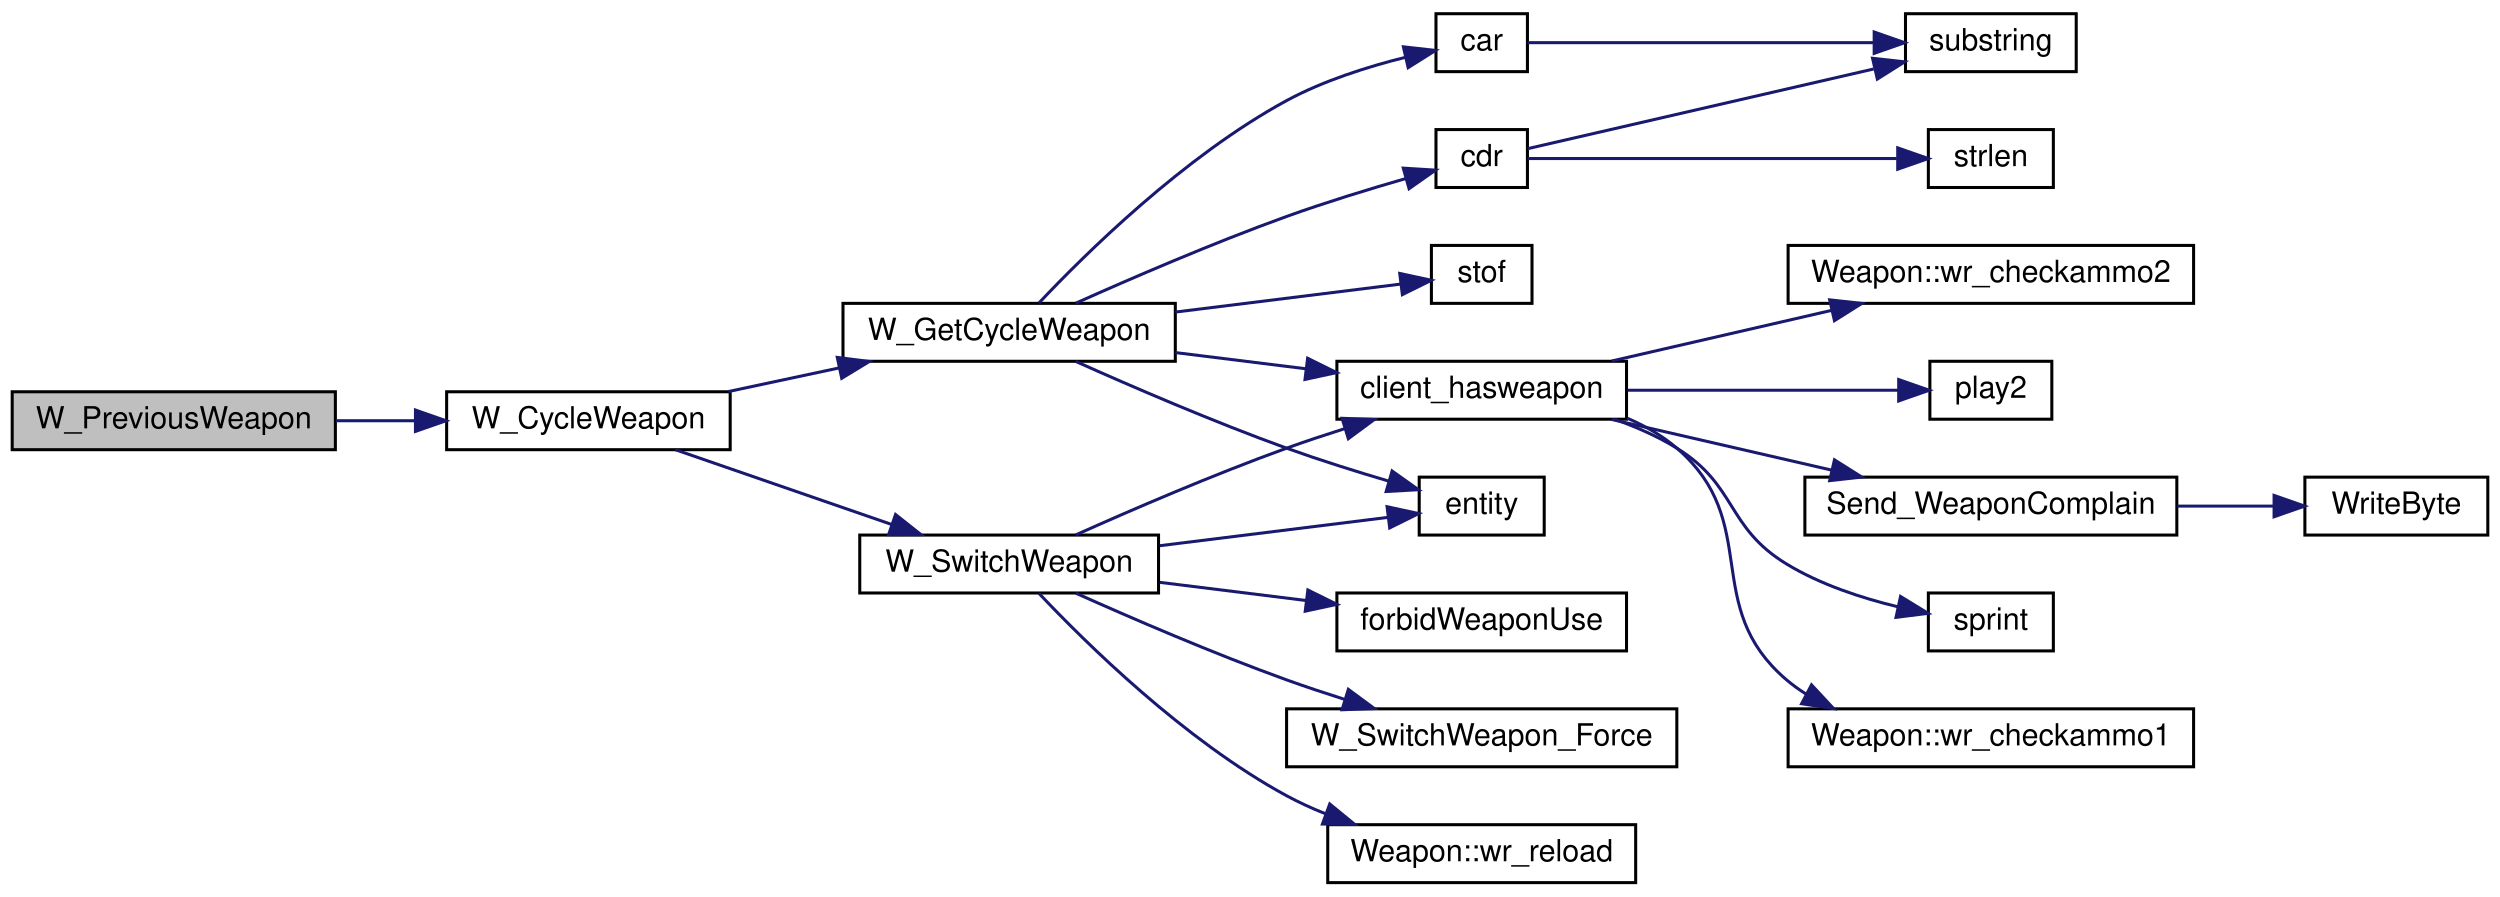
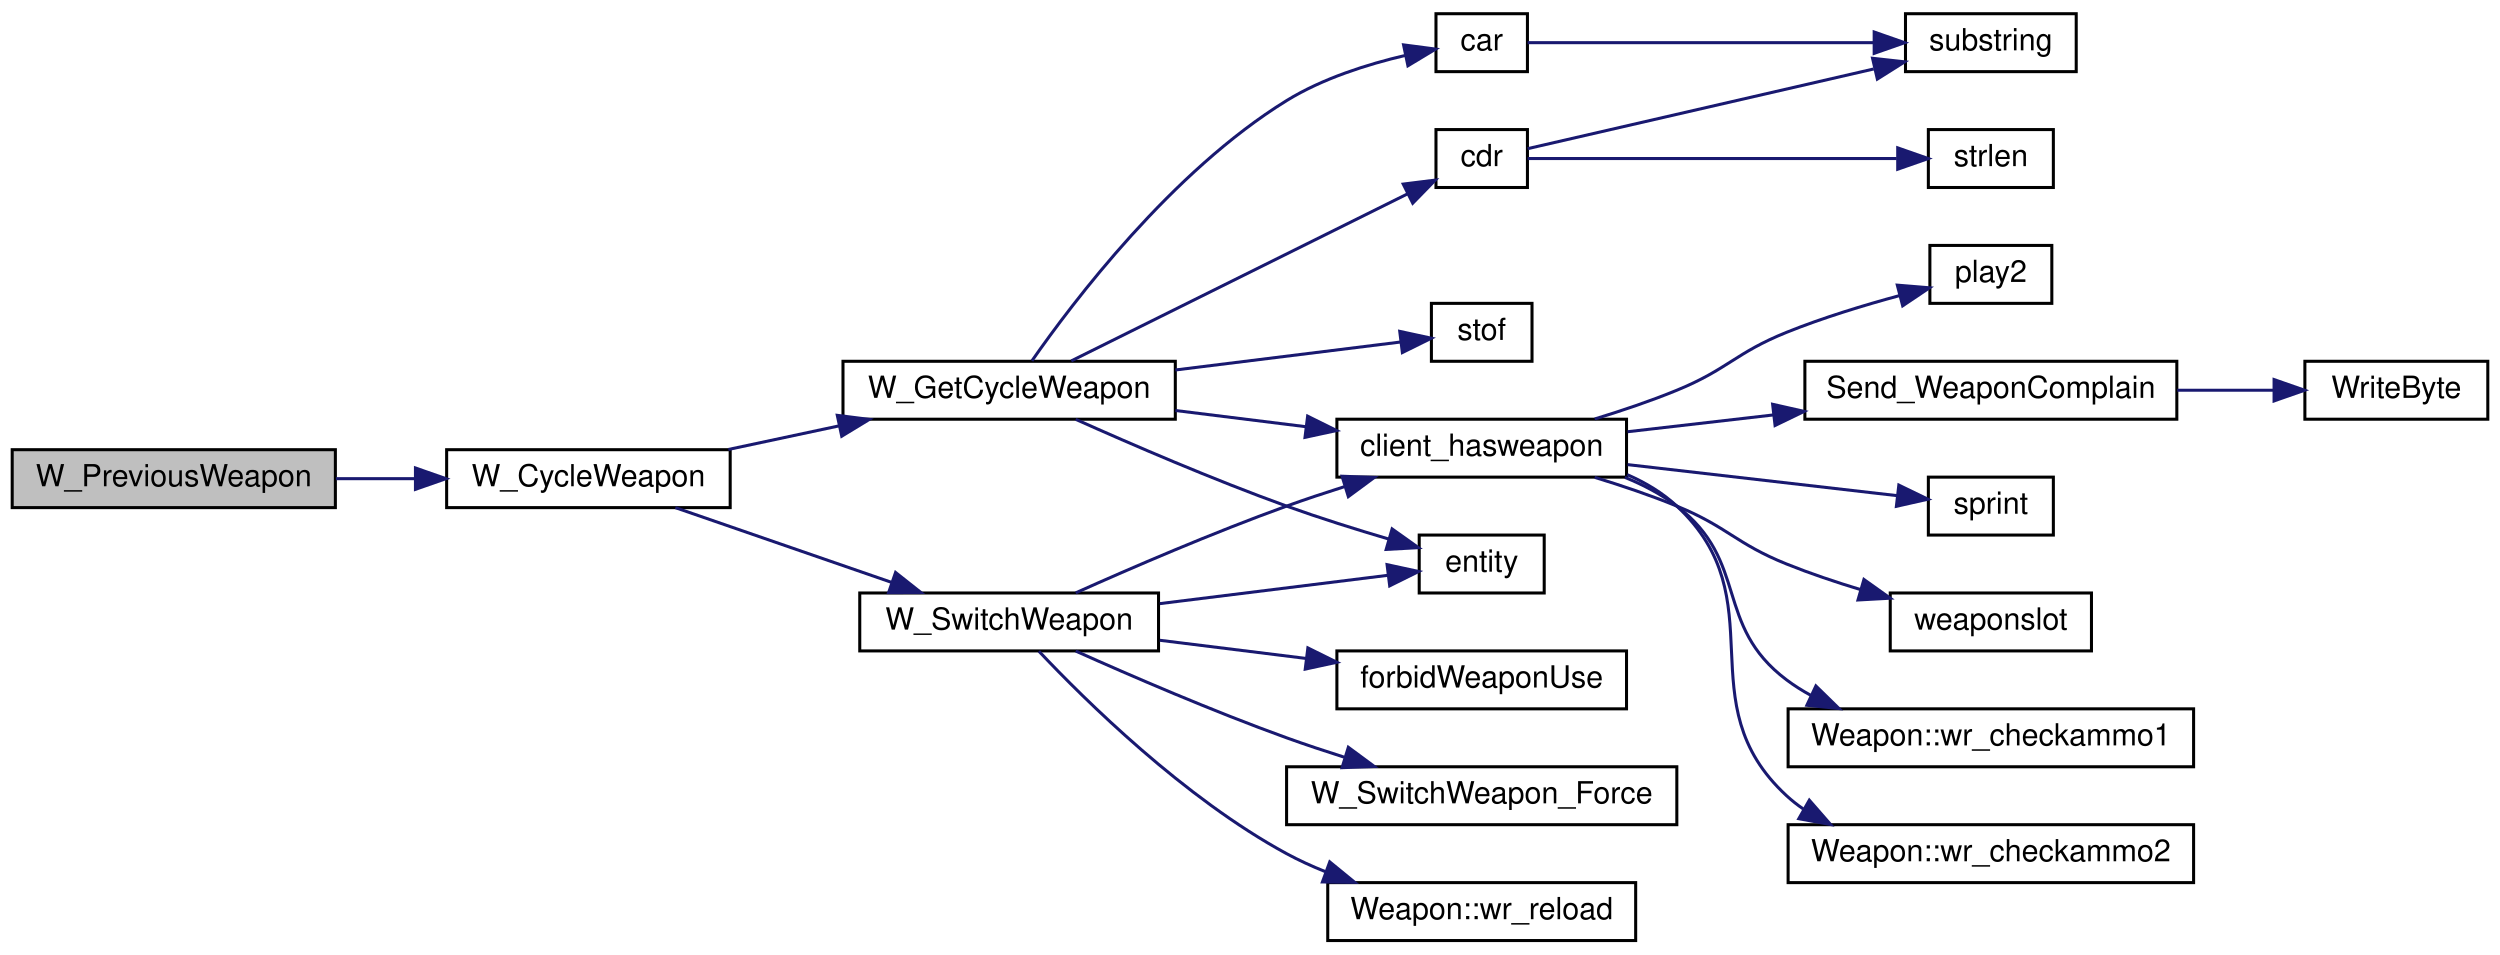
- <svg xmlns="http://www.w3.org/2000/svg" xmlns:xlink="http://www.w3.org/1999/xlink" width="820pt" height="294pt" viewBox="0.00 0.00 820.00 294.00">
-   <g id="graph0" class="graph" transform="scale(1 1) rotate(0) translate(4 290)">
+ <svg xmlns="http://www.w3.org/2000/svg" xmlns:xlink="http://www.w3.org/1999/xlink" width="820pt" height="313pt" viewBox="0.00 0.00 820.00 313.00">
+   <g id="graph0" class="graph" transform="scale(1 1) rotate(0) translate(4 309)">
    <g id="node1" class="node">
      <polygon fill="#bfbfbf" stroke="black" points="0,-142.5 0,-161.5 106,-161.5 106,-142.5 0,-142.5" />
      <text text-anchor="middle" x="53" y="-149.5" font-family="Helvetica,sans-Serif" font-size="10.00">W_PreviousWeapon</text>
    </g>
    <g id="node2" class="node">
      <g id="a_node2">
        <a xlink:href="../../d2/d62/selection_8qc.html#a6feb08ba7d01d611762b08aeb5dd7dd6" target="_top" xlink:title="W_CycleWeapon">
          <polygon fill="none" stroke="black" points="142.5,-142.5 142.5,-161.5 235.5,-161.5 235.5,-142.5 142.5,-142.5" />
          <text text-anchor="middle" x="189" y="-149.5" font-family="Helvetica,sans-Serif" font-size="10.00">W_CycleWeapon</text>
        </a>
      </g>
    </g>
    <g id="edge1" class="edge">
      <path fill="none" stroke="midnightblue" d="M106.192,-152C114.655,-152 123.451,-152 132,-152" />
      <polygon fill="midnightblue" stroke="midnightblue" points="132.268,-155.5 142.268,-152 132.268,-148.5 132.268,-155.5" />
    </g>
    <g id="node3" class="node">
      <g id="a_node3">
        <a xlink:href="../../d2/d62/selection_8qc.html#adf3e13e24e532932c0396c15ad5d1228" target="_top" xlink:title="W_GetCycleWeapon">
          <polygon fill="none" stroke="black" points="272.5,-171.5 272.5,-190.5 381.5,-190.5 381.5,-171.5 272.5,-171.5" />
          <text text-anchor="middle" x="327" y="-178.5" font-family="Helvetica,sans-Serif" font-size="10.00">W_GetCycleWeapon</text>
        </a>
      </g>
    </g>
    <g id="edge2" class="edge">
      <path fill="none" stroke="midnightblue" d="M234.908,-161.576C246.514,-164.051 259.138,-166.743 271.187,-169.312" />
      <polygon fill="midnightblue" stroke="midnightblue" points="270.629,-172.771 281.139,-171.434 272.089,-165.925 270.629,-172.771" />
    </g>
-     <g id="node17" class="node">
-       <g id="a_node17">
+     <g id="node18" class="node">
+       <g id="a_node18">
        <a xlink:href="../../d2/d62/selection_8qc.html#ab8ebfddd0ba2d6a481fdfdf96bb05c51" target="_top" xlink:title="W_SwitchWeapon">
          <polygon fill="none" stroke="black" points="278,-95.5 278,-114.5 376,-114.5 376,-95.5 278,-95.5" />
          <text text-anchor="middle" x="327" y="-102.5" font-family="Helvetica,sans-Serif" font-size="10.00">W_SwitchWeapon</text>
        </a>
      </g>
    </g>
-     <g id="edge17" class="edge">
+     <g id="edge18" class="edge">
      <path fill="none" stroke="midnightblue" d="M217.522,-142.489C237.94,-135.432 266.015,-125.73 288.487,-117.964" />
      <polygon fill="midnightblue" stroke="midnightblue" points="289.744,-121.233 298.053,-114.658 287.458,-114.617 289.744,-121.233" />
    </g>
    <g id="node4" class="node">
      <g id="a_node4">
        <a xlink:href="../../d2/db4/string_8qh.html#a766f4b81552e758f7ca3655399355c07" target="_top" xlink:title="returns first word ">
-           <polygon fill="none" stroke="black" points="467,-266.5 467,-285.5 497,-285.5 497,-266.5 467,-266.5" />
-           <text text-anchor="middle" x="482" y="-273.5" font-family="Helvetica,sans-Serif" font-size="10.00">car</text>
+           <polygon fill="none" stroke="black" points="467,-285.5 467,-304.5 497,-304.5 497,-285.5 467,-285.5" />
+           <text text-anchor="middle" x="482" y="-292.5" font-family="Helvetica,sans-Serif" font-size="10.00">car</text>
        </a>
      </g>
    </g>
    <g id="edge3" class="edge">
-       <path fill="none" stroke="midnightblue" d="M336.764,-190.613C351.857,-206.617 384.385,-238.763 418,-257 430.116,-263.573 444.805,-268.171 456.951,-271.195" />
-       <polygon fill="midnightblue" stroke="midnightblue" points="456.313,-274.639 466.842,-273.458 457.874,-267.816 456.313,-274.639" />
+       <path fill="none" stroke="midnightblue" d="M334.472,-190.65C347.811,-209.796 380.293,-252.743 418,-276 429.807,-283.282 444.588,-287.931 456.864,-290.806" />
+       <polygon fill="midnightblue" stroke="midnightblue" points="456.366,-294.277 466.871,-292.898 457.799,-287.426 456.366,-294.277" />
    </g>
    <g id="node6" class="node">
      <g id="a_node6">
        <a xlink:href="../../d2/db4/string_8qh.html#a20e463732b6df287bf0a3108a223fe06" target="_top" xlink:title="returns all but first word ">
-           <polygon fill="none" stroke="black" points="467,-228.5 467,-247.5 497,-247.5 497,-228.5 467,-228.5" />
-           <text text-anchor="middle" x="482" y="-235.5" font-family="Helvetica,sans-Serif" font-size="10.00">cdr</text>
+           <polygon fill="none" stroke="black" points="467,-247.5 467,-266.5 497,-266.5 497,-247.5 467,-247.5" />
+           <text text-anchor="middle" x="482" y="-254.5" font-family="Helvetica,sans-Serif" font-size="10.00">cdr</text>
        </a>
      </g>
    </g>
    <g id="edge5" class="edge">
-       <path fill="none" stroke="midnightblue" d="M348.843,-190.548C366.925,-198.65 393.909,-210.309 418,-219 430.8,-223.617 445.327,-228.051 457.203,-231.473" />
-       <polygon fill="midnightblue" stroke="midnightblue" points="456.272,-234.847 466.847,-234.198 458.176,-228.11 456.272,-234.847" />
+       <path fill="none" stroke="midnightblue" d="M347.378,-190.625C375.53,-204.61 427.662,-230.505 457.814,-245.483" />
+       <polygon fill="midnightblue" stroke="midnightblue" points="456.26,-248.619 466.774,-249.933 459.375,-242.35 456.26,-248.619" />
    </g>
    <g id="node8" class="node">
      <g id="a_node8">
        <a xlink:href="../../d2/d62/selection_8qc.html#aba6ed323f0e8f5773f5d7de51e2d3411" target="_top" xlink:title="client_hasweapon">
          <polygon fill="none" stroke="black" points="434.5,-152.5 434.5,-171.5 529.5,-171.5 529.5,-152.5 434.5,-152.5" />
          <text text-anchor="middle" x="482" y="-159.5" font-family="Helvetica,sans-Serif" font-size="10.00">client_hasweapon</text>
        </a>
      </g>
    </g>
    <g id="edge8" class="edge">
      <path fill="none" stroke="midnightblue" d="M381.512,-174.355C395.381,-172.632 410.36,-170.772 424.382,-169.031" />
      <polygon fill="midnightblue" stroke="midnightblue" points="424.901,-172.493 434.394,-167.788 424.039,-165.547 424.901,-172.493" />
    </g>
-     <g id="node15" class="node">
-       <g id="a_node15">
+     <g id="node16" class="node">
+       <g id="a_node16">
        <a xlink:href="../../d4/d0c/csprogsdefs_8qc.html#acbb54a239d76062465dccbc6a6c6e464" target="_top" xlink:title="entity">
          <polygon fill="none" stroke="black" points="461.5,-114.5 461.5,-133.5 502.5,-133.5 502.5,-114.5 461.5,-114.5" />
          <text text-anchor="middle" x="482" y="-121.5" font-family="Helvetica,sans-Serif" font-size="10.00">entity</text>
        </a>
      </g>
    </g>
-     <g id="edge15" class="edge">
+     <g id="edge16" class="edge">
      <path fill="none" stroke="midnightblue" d="M348.843,-171.452C366.925,-163.35 393.909,-151.691 418,-143 428.831,-139.093 440.899,-135.317 451.551,-132.175" />
      <polygon fill="midnightblue" stroke="midnightblue" points="452.608,-135.513 461.243,-129.373 450.664,-128.788 452.608,-135.513" />
    </g>
-     <g id="node16" class="node">
-       <g id="a_node16">
+     <g id="node17" class="node">
+       <g id="a_node17">
        <a xlink:href="../../d8/de2/menudefs_8qc.html#a2f6d3020689c0e872cfb455d0b2cbd4a" target="_top" xlink:title="stof">
          <polygon fill="none" stroke="black" points="465.5,-190.5 465.5,-209.5 498.5,-209.5 498.5,-190.5 465.5,-190.5" />
          <text text-anchor="middle" x="482" y="-197.5" font-family="Helvetica,sans-Serif" font-size="10.00">stof</text>
        </a>
      </g>
    </g>
-     <g id="edge16" class="edge">
+     <g id="edge17" class="edge">
      <path fill="none" stroke="midnightblue" d="M381.512,-187.645C406.64,-190.766 435.415,-194.339 455.533,-196.837" />
      <polygon fill="midnightblue" stroke="midnightblue" points="455.115,-200.312 465.47,-198.071 455.977,-193.366 455.115,-200.312" />
    </g>
    <g id="node5" class="node">
      <g id="a_node5">
        <a xlink:href="../../d8/de2/menudefs_8qc.html#a40f6c65c8bbcfa51df783f2809a2502b" target="_top" xlink:title="substring">
-           <polygon fill="none" stroke="black" points="621,-266.5 621,-285.5 677,-285.5 677,-266.5 621,-266.5" />
-           <text text-anchor="middle" x="649" y="-273.5" font-family="Helvetica,sans-Serif" font-size="10.00">substring</text>
+           <polygon fill="none" stroke="black" points="621,-285.5 621,-304.5 677,-304.5 677,-285.5 621,-285.5" />
+           <text text-anchor="middle" x="649" y="-292.5" font-family="Helvetica,sans-Serif" font-size="10.00">substring</text>
        </a>
      </g>
    </g>
    <g id="edge4" class="edge">
-       <path fill="none" stroke="midnightblue" d="M497.068,-276C521.965,-276 574.553,-276 610.584,-276" />
-       <polygon fill="midnightblue" stroke="midnightblue" points="610.728,-279.5 620.728,-276 610.728,-272.5 610.728,-279.5" />
+       <path fill="none" stroke="midnightblue" d="M497.068,-295C521.965,-295 574.553,-295 610.584,-295" />
+       <polygon fill="midnightblue" stroke="midnightblue" points="610.728,-298.5 620.728,-295 610.728,-291.5 610.728,-298.5" />
    </g>
    <g id="edge7" class="edge">
-       <path fill="none" stroke="midnightblue" d="M497.068,-241.24C521.965,-246.974 574.553,-259.085 610.584,-267.383" />
-       <polygon fill="midnightblue" stroke="midnightblue" points="610.197,-270.885 620.728,-269.719 611.768,-264.064 610.197,-270.885" />
+       <path fill="none" stroke="midnightblue" d="M497.068,-260.24C521.965,-265.974 574.553,-278.085 610.584,-286.383" />
+       <polygon fill="midnightblue" stroke="midnightblue" points="610.197,-289.885 620.728,-288.719 611.768,-283.064 610.197,-289.885" />
    </g>
    <g id="node7" class="node">
      <g id="a_node7">
        <a xlink:href="../../d8/de2/menudefs_8qc.html#a274680f571a231ddf29421b93d434bfa" target="_top" xlink:title="strlen">
-           <polygon fill="none" stroke="black" points="628.5,-228.5 628.5,-247.5 669.5,-247.5 669.5,-228.5 628.5,-228.5" />
-           <text text-anchor="middle" x="649" y="-235.5" font-family="Helvetica,sans-Serif" font-size="10.00">strlen</text>
+           <polygon fill="none" stroke="black" points="628.5,-247.5 628.5,-266.5 669.5,-266.5 669.5,-247.5 628.5,-247.5" />
+           <text text-anchor="middle" x="649" y="-254.5" font-family="Helvetica,sans-Serif" font-size="10.00">strlen</text>
        </a>
      </g>
    </g>
    <g id="edge6" class="edge">
-       <path fill="none" stroke="midnightblue" d="M497.068,-238C523.765,-238 582.303,-238 618.123,-238" />
-       <polygon fill="midnightblue" stroke="midnightblue" points="618.45,-241.5 628.45,-238 618.45,-234.5 618.45,-241.5" />
+       <path fill="none" stroke="midnightblue" d="M497.068,-257C523.765,-257 582.303,-257 618.123,-257" />
+       <polygon fill="midnightblue" stroke="midnightblue" points="618.45,-260.5 628.45,-257 618.45,-253.5 618.45,-260.5" />
    </g>
    <g id="node9" class="node">
      <g id="a_node9">
        <a xlink:href="../../dc/d73/server_2miscfunctions_8qh.html#a3ad01a00f1af9d663eb5c97259434896" target="_top" xlink:title="play2">
-           <polygon fill="none" stroke="black" points="629,-152.5 629,-171.5 669,-171.5 669,-152.5 629,-152.5" />
-           <text text-anchor="middle" x="649" y="-159.5" font-family="Helvetica,sans-Serif" font-size="10.00">play2</text>
+           <polygon fill="none" stroke="black" points="629,-209.5 629,-228.5 669,-228.5 669,-209.5 629,-209.5" />
+           <text text-anchor="middle" x="649" y="-216.5" font-family="Helvetica,sans-Serif" font-size="10.00">play2</text>
        </a>
      </g>
    </g>
    <g id="edge9" class="edge">
-       <path fill="none" stroke="midnightblue" d="M529.841,-162C558.391,-162 593.996,-162 618.619,-162" />
-       <polygon fill="midnightblue" stroke="midnightblue" points="618.77,-165.5 628.77,-162 618.77,-158.5 618.77,-165.5" />
+       <path fill="none" stroke="midnightblue" d="M519.068,-171.574C527.988,-174.297 537.439,-177.488 546,-181 562.738,-187.866 565.219,-193.24 582,-200 593.89,-204.79 607.434,-208.908 619.145,-212.073" />
+       <polygon fill="midnightblue" stroke="midnightblue" points="618.318,-215.474 628.877,-214.602 620.079,-208.699 618.318,-215.474" />
    </g>
    <g id="node10" class="node">
      <g id="a_node10">
        <a xlink:href="../../d2/d62/selection_8qc.html#a6f9b75f17639bb910d8445a136d4a837" target="_top" xlink:title="Send_WeaponComplain">
-           <polygon fill="none" stroke="black" points="588,-114.5 588,-133.5 710,-133.5 710,-114.5 588,-114.5" />
-           <text text-anchor="middle" x="649" y="-121.5" font-family="Helvetica,sans-Serif" font-size="10.00">Send_WeaponComplain</text>
+           <polygon fill="none" stroke="black" points="588,-171.5 588,-190.5 710,-190.5 710,-171.5 588,-171.5" />
+           <text text-anchor="middle" x="649" y="-178.5" font-family="Helvetica,sans-Serif" font-size="10.00">Send_WeaponComplain</text>
        </a>
      </g>
    </g>
    <g id="edge10" class="edge">
-       <path fill="none" stroke="midnightblue" d="M524.636,-152.411C546.508,-147.374 573.506,-141.156 596.664,-135.823" />
-       <polygon fill="midnightblue" stroke="midnightblue" points="597.704,-139.175 606.663,-133.52 596.133,-132.354 597.704,-139.175" />
+       <path fill="none" stroke="midnightblue" d="M529.841,-167.394C544.753,-169.111 561.59,-171.05 577.781,-172.914" />
+       <polygon fill="midnightblue" stroke="midnightblue" points="577.422,-176.396 587.756,-174.063 578.222,-169.442 577.422,-176.396" />
    </g>
    <g id="node12" class="node">
      <g id="a_node12">
        <a xlink:href="../../d8/de2/menudefs_8qc.html#a4ae54ed78d55acc008e6fcf8c72e779f" target="_top" xlink:title="sprint">
-           <polygon fill="none" stroke="black" points="628.5,-76.5 628.5,-95.5 669.5,-95.5 669.5,-76.5 628.5,-76.5" />
-           <text text-anchor="middle" x="649" y="-83.5" font-family="Helvetica,sans-Serif" font-size="10.00">sprint</text>
+           <polygon fill="none" stroke="black" points="628.5,-133.5 628.5,-152.5 669.5,-152.5 669.5,-133.5 628.5,-133.5" />
+           <text text-anchor="middle" x="649" y="-140.5" font-family="Helvetica,sans-Serif" font-size="10.00">sprint</text>
        </a>
      </g>
    </g>
    <g id="edge12" class="edge">
-       <path fill="none" stroke="midnightblue" d="M525.655,-152.446C532.728,-149.945 539.777,-146.838 546,-143 565.801,-130.787 562.122,-117.088 582,-105 593.032,-98.292 606.539,-93.859 618.454,-90.977" />
-       <polygon fill="midnightblue" stroke="midnightblue" points="619.377,-94.358 628.413,-88.825 617.899,-87.516 619.377,-94.358" />
+       <path fill="none" stroke="midnightblue" d="M529.841,-156.606C558.225,-153.338 593.582,-149.266 618.188,-146.433" />
+       <polygon fill="midnightblue" stroke="midnightblue" points="618.814,-149.884 628.348,-145.263 618.013,-142.93 618.814,-149.884" />
    </g>
    <g id="node13" class="node">
      <g id="a_node13">
-         <a xlink:href="../../dc/de5/classWeapon.html#ab1963e9f2e85c7c11304531a7a8e4313" target="_top" xlink:title="(SERVER) checks ammo for weapon primary ">
-           <polygon fill="none" stroke="black" points="582.5,-38.5 582.5,-57.5 715.5,-57.5 715.5,-38.5 582.5,-38.5" />
-           <text text-anchor="middle" x="649" y="-45.5" font-family="Helvetica,sans-Serif" font-size="10.00">Weapon::wr_checkammo1</text>
+         <a xlink:href="../../d2/d1c/weapons_2weapon_8qh.html#ac3cbbc1f9884e78a2816ff88760748d5" target="_top" xlink:title="weaponslot">
+           <polygon fill="none" stroke="black" points="616,-95.5 616,-114.5 682,-114.5 682,-95.5 616,-95.5" />
+           <text text-anchor="middle" x="649" y="-102.5" font-family="Helvetica,sans-Serif" font-size="10.00">weaponslot</text>
        </a>
      </g>
    </g>
    <g id="edge13" class="edge">
-       <path fill="none" stroke="midnightblue" d="M529.718,-152.835C535.614,-150.313 541.238,-147.099 546,-143 574.328,-118.618 553.519,-91.203 582,-67 583.988,-65.311 586.117,-63.772 588.351,-62.37" />
-       <polygon fill="midnightblue" stroke="midnightblue" points="590.176,-65.364 597.395,-57.609 586.916,-59.17 590.176,-65.364" />
+       <path fill="none" stroke="midnightblue" d="M519.068,-152.426C527.988,-149.703 537.439,-146.512 546,-143 562.738,-136.134 565.219,-130.76 582,-124 589.706,-120.896 598.106,-118.074 606.251,-115.611" />
+       <polygon fill="midnightblue" stroke="midnightblue" points="607.365,-118.932 615.997,-112.789 605.418,-112.208 607.365,-118.932" />
    </g>
    <g id="node14" class="node">
      <g id="a_node14">
+         <a xlink:href="../../dc/de5/classWeapon.html#ab1963e9f2e85c7c11304531a7a8e4313" target="_top" xlink:title="(SERVER) checks ammo for weapon primary ">
+           <polygon fill="none" stroke="black" points="582.5,-57.5 582.5,-76.5 715.5,-76.5 715.5,-57.5 582.5,-57.5" />
+           <text text-anchor="middle" x="649" y="-64.5" font-family="Helvetica,sans-Serif" font-size="10.00">Weapon::wr_checkammo1</text>
+         </a>
+       </g>
+     </g>
+     <g id="edge14" class="edge">
+       <path fill="none" stroke="midnightblue" d="M528.951,-152.421C535.029,-149.96 540.908,-146.873 546,-143 569.849,-124.862 558.037,-103.987 582,-86 584.494,-84.128 587.168,-82.44 589.958,-80.918" />
+       <polygon fill="midnightblue" stroke="midnightblue" points="591.614,-84.007 599.19,-76.601 588.649,-77.666 591.614,-84.007" />
+     </g>
+     <g id="node15" class="node">
+       <g id="a_node15">
        <a xlink:href="../../dc/de5/classWeapon.html#a8adc0f68d514782dc8fe0a1d5af3b310" target="_top" xlink:title="(SERVER) checks ammo for weapon second ">
-           <polygon fill="none" stroke="black" points="582.5,-190.5 582.5,-209.5 715.5,-209.5 715.5,-190.5 582.5,-190.5" />
-           <text text-anchor="middle" x="649" y="-197.5" font-family="Helvetica,sans-Serif" font-size="10.00">Weapon::wr_checkammo2</text>
-         </a>
-       </g>
-     </g>
-     <g id="edge14" class="edge">
-       <path fill="none" stroke="midnightblue" d="M524.636,-171.589C546.508,-176.626 573.506,-182.844 596.664,-188.177" />
-       <polygon fill="midnightblue" stroke="midnightblue" points="596.133,-191.646 606.663,-190.48 597.704,-184.825 596.133,-191.646" />
+           <polygon fill="none" stroke="black" points="582.5,-19.5 582.5,-38.5 715.5,-38.5 715.5,-19.5 582.5,-19.5" />
+           <text text-anchor="middle" x="649" y="-26.5" font-family="Helvetica,sans-Serif" font-size="10.00">Weapon::wr_checkammo2</text>
+         </a>
+       </g>
+     </g>
+     <g id="edge15" class="edge">
+       <path fill="none" stroke="midnightblue" d="M529.71,-153.321C535.676,-150.728 541.322,-147.364 546,-143 579.015,-112.198 548.792,-78.593 582,-48 583.71,-46.425 585.543,-44.979 587.469,-43.653" />
+       <polygon fill="midnightblue" stroke="midnightblue" points="589.459,-46.547 596.427,-38.566 586.003,-40.46 589.459,-46.547" />
    </g>
    <g id="node11" class="node">
      <g id="a_node11">
        <a xlink:href="../../d8/de2/menudefs_8qc.html#abd23315350cd01304b6bd77c4c5c07e6" target="_top" xlink:title="WriteByte">
-           <polygon fill="none" stroke="black" points="752,-114.5 752,-133.5 812,-133.5 812,-114.5 752,-114.5" />
-           <text text-anchor="middle" x="782" y="-121.5" font-family="Helvetica,sans-Serif" font-size="10.00">WriteByte</text>
+           <polygon fill="none" stroke="black" points="752,-171.5 752,-190.5 812,-190.5 812,-171.5 752,-171.5" />
+           <text text-anchor="middle" x="782" y="-178.5" font-family="Helvetica,sans-Serif" font-size="10.00">WriteByte</text>
        </a>
      </g>
    </g>
    <g id="edge11" class="edge">
-       <path fill="none" stroke="midnightblue" d="M710.132,-124C720.915,-124 731.893,-124 741.887,-124" />
-       <polygon fill="midnightblue" stroke="midnightblue" points="741.896,-127.5 751.896,-124 741.896,-120.5 741.896,-127.5" />
-     </g>
-     <g id="edge18" class="edge">
+       <path fill="none" stroke="midnightblue" d="M710.132,-181C720.915,-181 731.893,-181 741.887,-181" />
+       <polygon fill="midnightblue" stroke="midnightblue" points="741.896,-184.5 751.896,-181 741.896,-177.5 741.896,-184.5" />
+     </g>
+     <g id="edge19" class="edge">
      <path fill="none" stroke="midnightblue" d="M348.843,-114.548C366.925,-122.65 393.909,-134.309 418,-143 424.065,-145.188 430.518,-147.335 436.892,-149.352" />
      <polygon fill="midnightblue" stroke="midnightblue" points="436.191,-152.798 446.779,-152.403 438.255,-146.109 436.191,-152.798" />
    </g>
-     <g id="edge19" class="edge">
+     <g id="edge20" class="edge">
      <path fill="none" stroke="midnightblue" d="M376.41,-111.012C400.975,-114.062 430.028,-117.67 451.272,-120.308" />
      <polygon fill="midnightblue" stroke="midnightblue" points="450.956,-123.796 461.311,-121.555 451.819,-116.849 450.956,-123.796" />
    </g>
-     <g id="node18" class="node">
-       <g id="a_node18">
+     <g id="node19" class="node">
+       <g id="a_node19">
        <a xlink:href="../../d5/de0/weaponsystem_8qc.html#a1798aef9c3263ffc0fb53a9741fc3ab9" target="_top" xlink:title="forbidWeaponUse">
          <polygon fill="none" stroke="black" points="434.5,-76.5 434.5,-95.5 529.5,-95.5 529.5,-76.5 434.5,-76.5" />
          <text text-anchor="middle" x="482" y="-83.5" font-family="Helvetica,sans-Serif" font-size="10.00">forbidWeaponUse</text>
        </a>
      </g>
    </g>
-     <g id="edge20" class="edge">
+     <g id="edge21" class="edge">
      <path fill="none" stroke="midnightblue" d="M376.41,-98.988C391.635,-97.098 408.584,-94.993 424.329,-93.038" />
      <polygon fill="midnightblue" stroke="midnightblue" points="424.979,-96.484 434.472,-91.778 424.117,-89.537 424.979,-96.484" />
    </g>
-     <g id="node19" class="node">
-       <g id="a_node19">
+     <g id="node20" class="node">
+       <g id="a_node20">
        <a xlink:href="../../d2/d62/selection_8qc.html#a26a298ee4ff7a3e0706b8892030ecf1a" target="_top" xlink:title="W_SwitchWeapon_Force">
          <polygon fill="none" stroke="black" points="418,-38.5 418,-57.5 546,-57.5 546,-38.5 418,-38.5" />
          <text text-anchor="middle" x="482" y="-45.5" font-family="Helvetica,sans-Serif" font-size="10.00">W_SwitchWeapon_Force</text>
        </a>
      </g>
    </g>
-     <g id="edge21" class="edge">
+     <g id="edge22" class="edge">
      <path fill="none" stroke="midnightblue" d="M348.843,-95.452C366.925,-87.35 393.909,-75.691 418,-67 424.065,-64.812 430.518,-62.666 436.892,-60.648" />
      <polygon fill="midnightblue" stroke="midnightblue" points="438.255,-63.891 446.779,-57.597 436.191,-57.202 438.255,-63.891" />
    </g>
-     <g id="node20" class="node">
-       <g id="a_node20">
+     <g id="node21" class="node">
+       <g id="a_node21">
        <a xlink:href="../../dc/de5/classWeapon.html#a30558a4b50b31b3794b4b6b41acc8151" target="_top" xlink:title="(SERVER) handles reloading for weapon ">
          <polygon fill="none" stroke="black" points="431.5,-0.5 431.5,-19.5 532.5,-19.5 532.5,-0.5 431.5,-0.5" />
          <text text-anchor="middle" x="482" y="-7.5" font-family="Helvetica,sans-Serif" font-size="10.00">Weapon::wr_reload</text>
        </a>
      </g>
    </g>
-     <g id="edge22" class="edge">
+     <g id="edge23" class="edge">
      <path fill="none" stroke="midnightblue" d="M336.764,-95.387C351.857,-79.383 384.385,-47.237 418,-29 422.006,-26.827 426.293,-24.87 430.676,-23.114" />
      <polygon fill="midnightblue" stroke="midnightblue" points="432.158,-26.299 440.354,-19.586 429.76,-19.722 432.158,-26.299" />
    </g>
  </g>
</svg>
